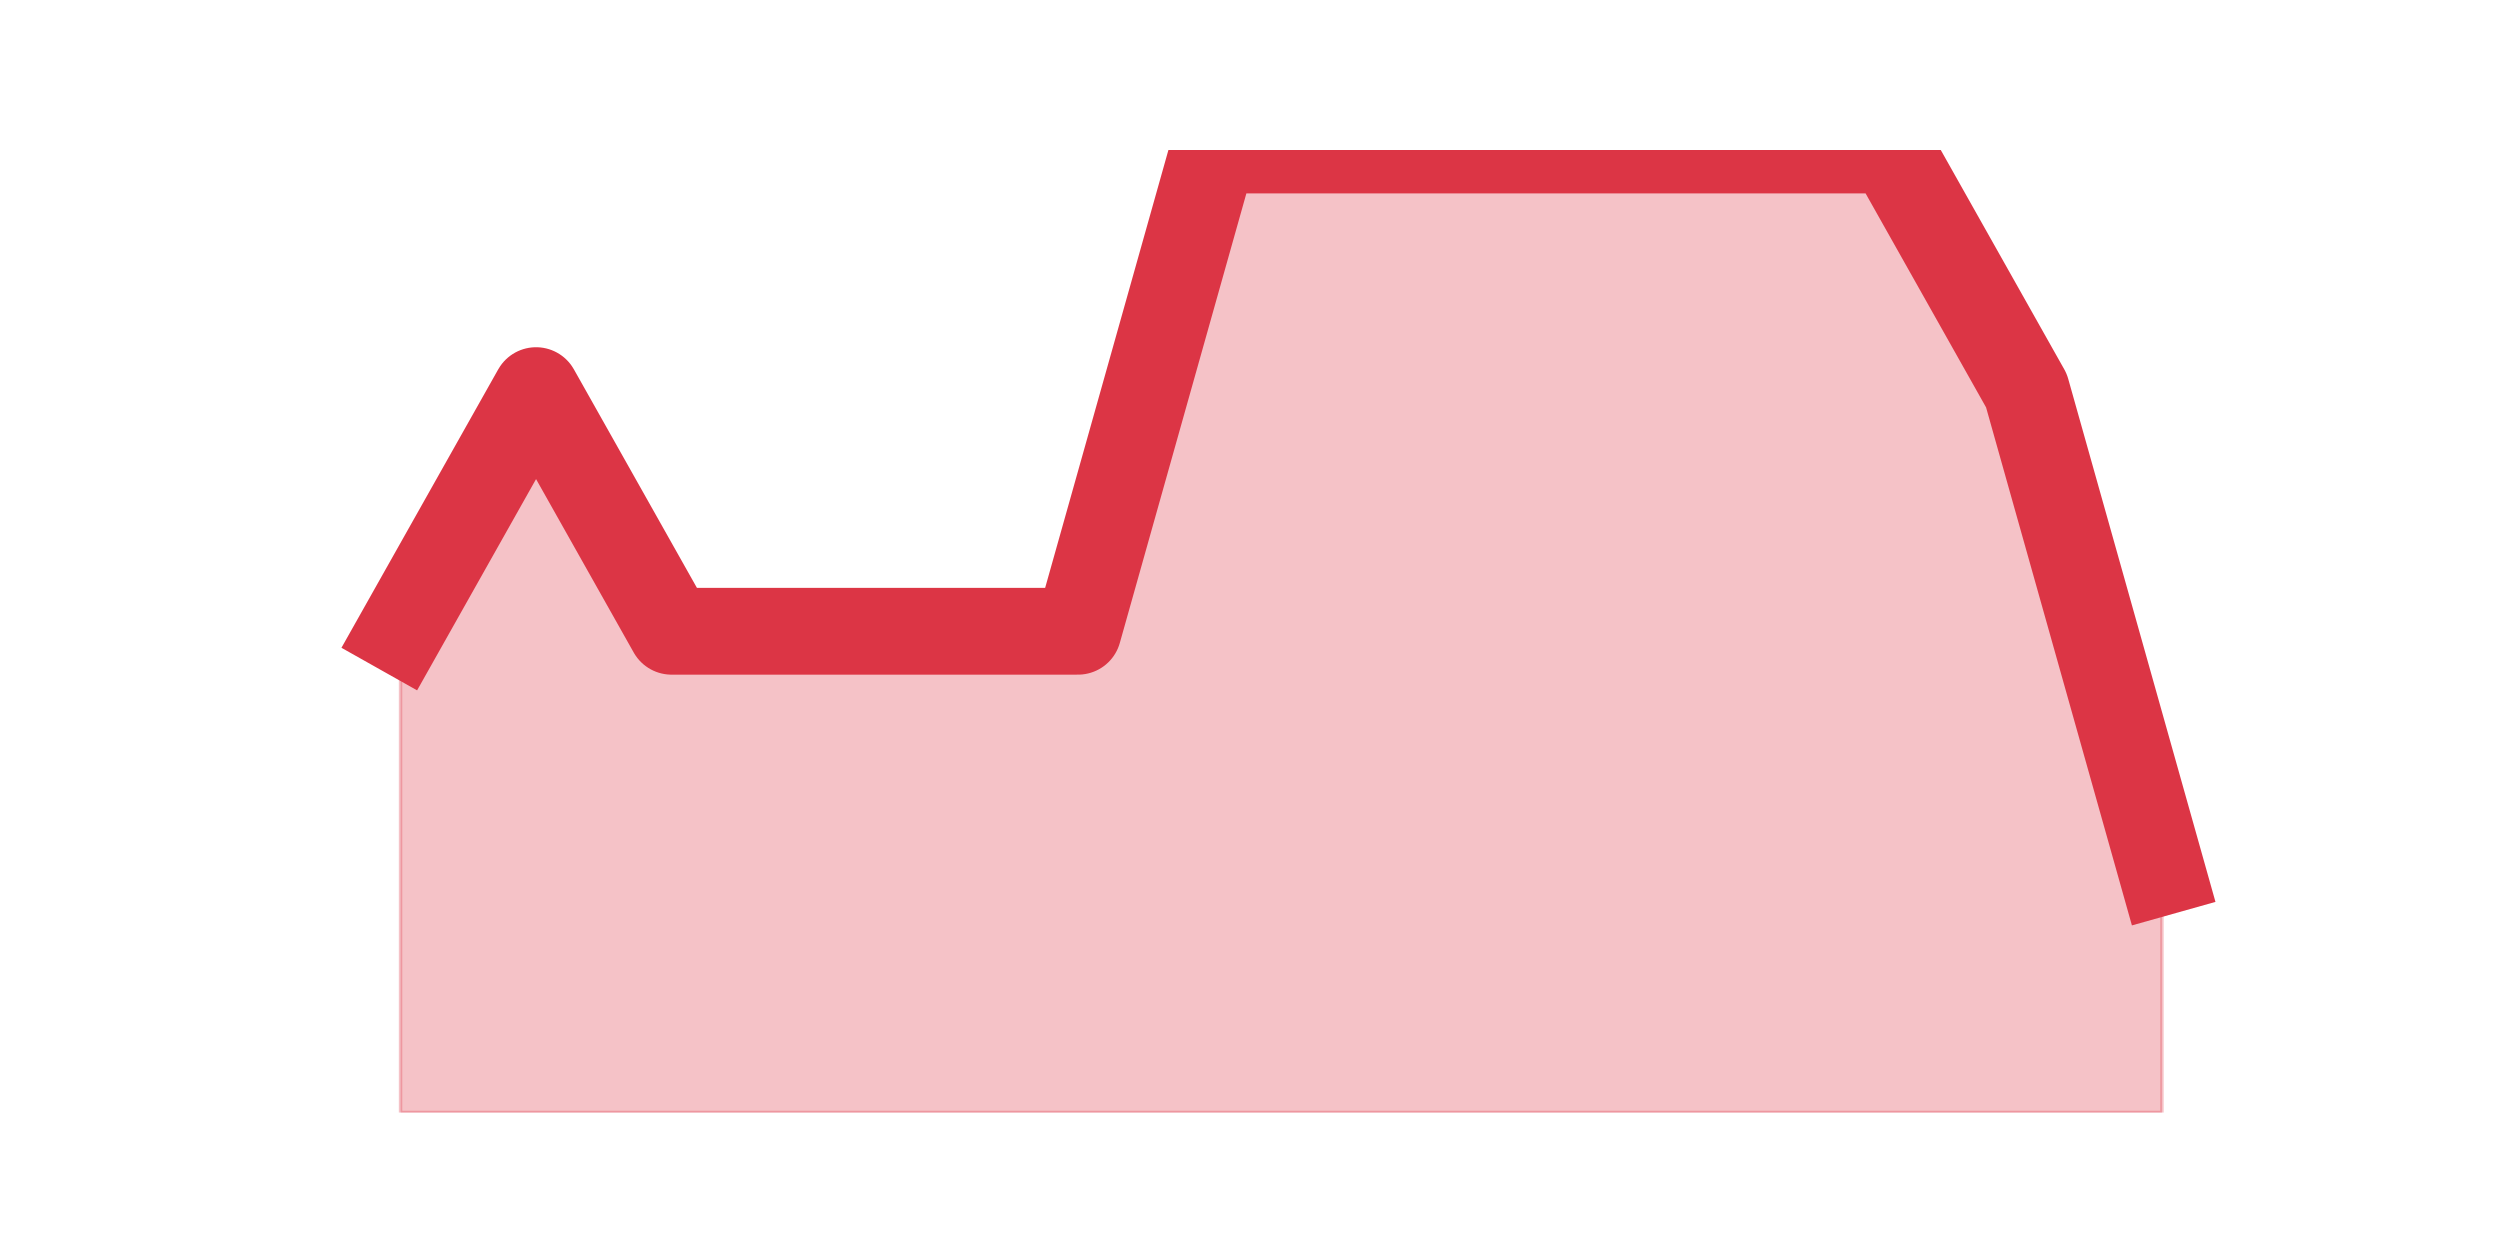
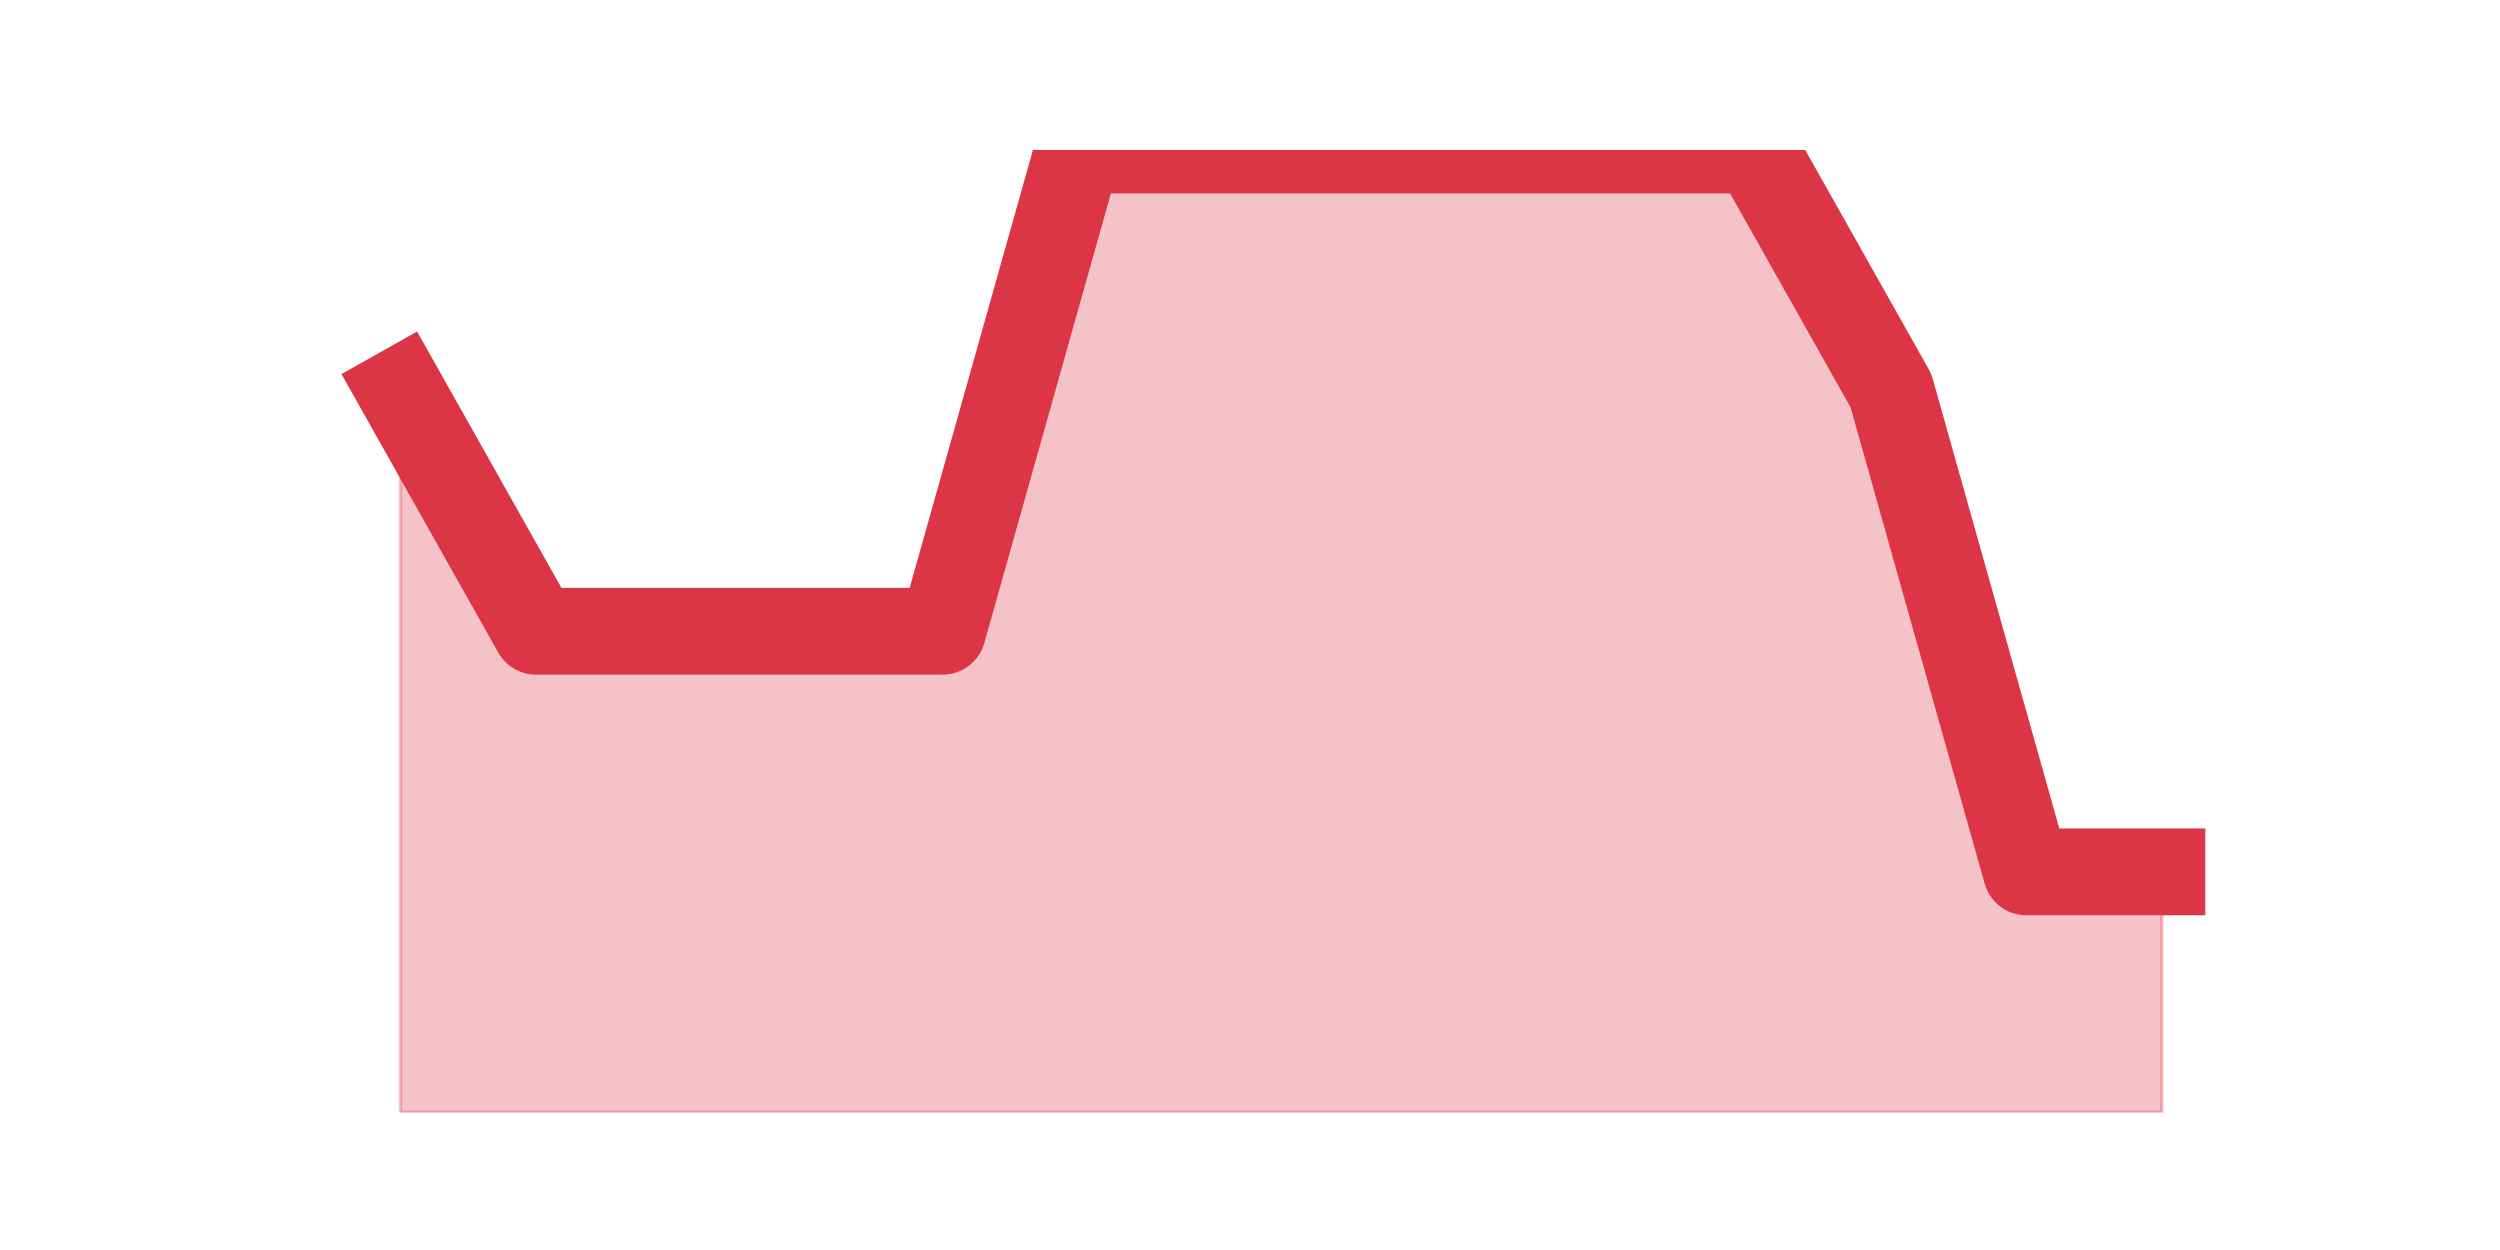
<svg xmlns="http://www.w3.org/2000/svg" xmlns:xlink="http://www.w3.org/1999/xlink" height="360pt" version="1.1" viewBox="0 0 720 360" width="720pt">
  <defs>
    <style type="text/css">*{stroke-linecap:butt;stroke-linejoin:round;}</style>
  </defs>
  <g id="figure_1">
    <g id="patch_1">
      <path d="M 0 360  L 720 360  L 720 0  L 0 0  z " style="fill:none;" />
    </g>
    <g id="axes_1">
      <g id="matplotlib.axis_1" />
      <g id="matplotlib.axis_2" />
      <g id="PolyCollection_1">
        <defs>
-           <path d="M 115.364 -178.2  L 115.364 -39.6  L 154.385 -39.6  L 193.406 -39.6  L 232.427 -39.6  L 271.448 -39.6  L 310.469 -39.6  L 349.49 -39.6  L 388.51 -39.6  L 427.531 -39.6  L 466.552 -39.6  L 505.573 -39.6  L 544.594 -39.6  L 583.615 -39.6  L 622.636 -39.6  L 622.636 -108.9  L 622.636 -108.9  L 583.615 -247.5  L 544.594 -316.8  L 505.573 -316.8  L 466.552 -316.8  L 427.531 -316.8  L 388.51 -316.8  L 349.49 -316.8  L 310.469 -178.2  L 271.448 -178.2  L 232.427 -178.2  L 193.406 -178.2  L 154.385 -247.5  L 115.364 -178.2  z " id="m9339aa11b0" style="stroke:#dc3545;stroke-opacity:0.3;" />
+           <path d="M 115.364 -247.5  L 115.364 -39.6  L 154.385 -39.6  L 193.406 -39.6  L 232.427 -39.6  L 271.448 -39.6  L 310.469 -39.6  L 349.49 -39.6  L 388.51 -39.6  L 427.531 -39.6  L 466.552 -39.6  L 505.573 -39.6  L 544.594 -39.6  L 583.615 -39.6  L 622.636 -39.6  L 622.636 -108.9  L 622.636 -108.9  L 583.615 -108.9  L 544.594 -247.5  L 505.573 -316.8  L 466.552 -316.8  L 427.531 -316.8  L 388.51 -316.8  L 349.49 -316.8  L 310.469 -316.8  L 271.448 -178.2  L 232.427 -178.2  L 193.406 -178.2  L 154.385 -178.2  L 115.364 -247.5  z " id="m28e52a51b9" style="stroke:#dc3545;stroke-opacity:0.3;" />
        </defs>
-         <g clip-path="url(#p745f980ac3)">
-           <use style="fill:#dc3545;fill-opacity:0.3;stroke:#dc3545;stroke-opacity:0.3;" x="0" xlink:href="#m9339aa11b0" y="360" />
+         <g clip-path="url(#p728fd82ce8)">
+           <use style="fill:#dc3545;fill-opacity:0.3;stroke:#dc3545;stroke-opacity:0.3;" x="0" xlink:href="#m28e52a51b9" y="360" />
        </g>
      </g>
      <g id="line2d_1">
-         <path clip-path="url(#p745f980ac3)" d="M 115.364 181.8  L 154.385 112.5  L 193.406 181.8  L 232.427 181.8  L 271.448 181.8  L 310.469 181.8  L 349.49 43.2  L 388.51 43.2  L 427.531 43.2  L 466.552 43.2  L 505.573 43.2  L 544.594 43.2  L 583.615 112.5  L 622.636 251.1  " style="fill:none;stroke:#dc3545;stroke-linecap:square;stroke-width:25;" />
+         <path clip-path="url(#p728fd82ce8)" d="M 115.364 112.5  L 154.385 181.8  L 193.406 181.8  L 232.427 181.8  L 271.448 181.8  L 310.469 43.2  L 349.49 43.2  L 388.51 43.2  L 427.531 43.2  L 466.552 43.2  L 505.573 43.2  L 544.594 112.5  L 583.615 251.1  L 622.636 251.1  " style="fill:none;stroke:#dc3545;stroke-linecap:square;stroke-width:25;" />
      </g>
    </g>
  </g>
  <defs>
-     <clipPath id="p745f980ac3">
+     <clipPath id="p728fd82ce8">
      <rect height="277.2" width="558" x="90" y="43.2" />
    </clipPath>
  </defs>
</svg>
